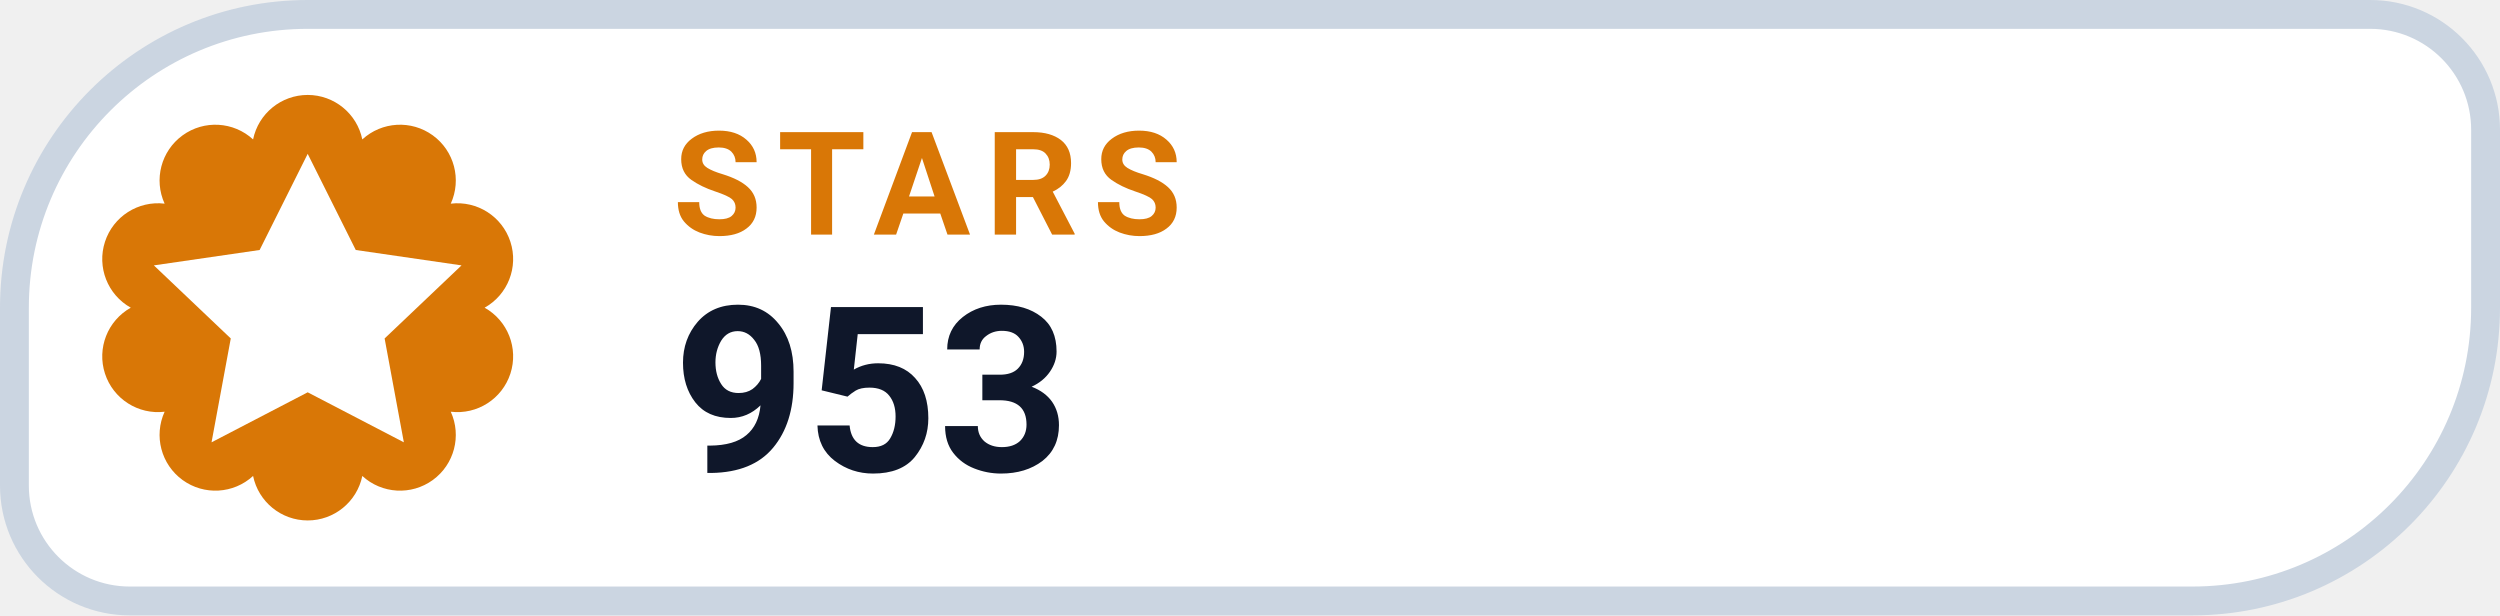
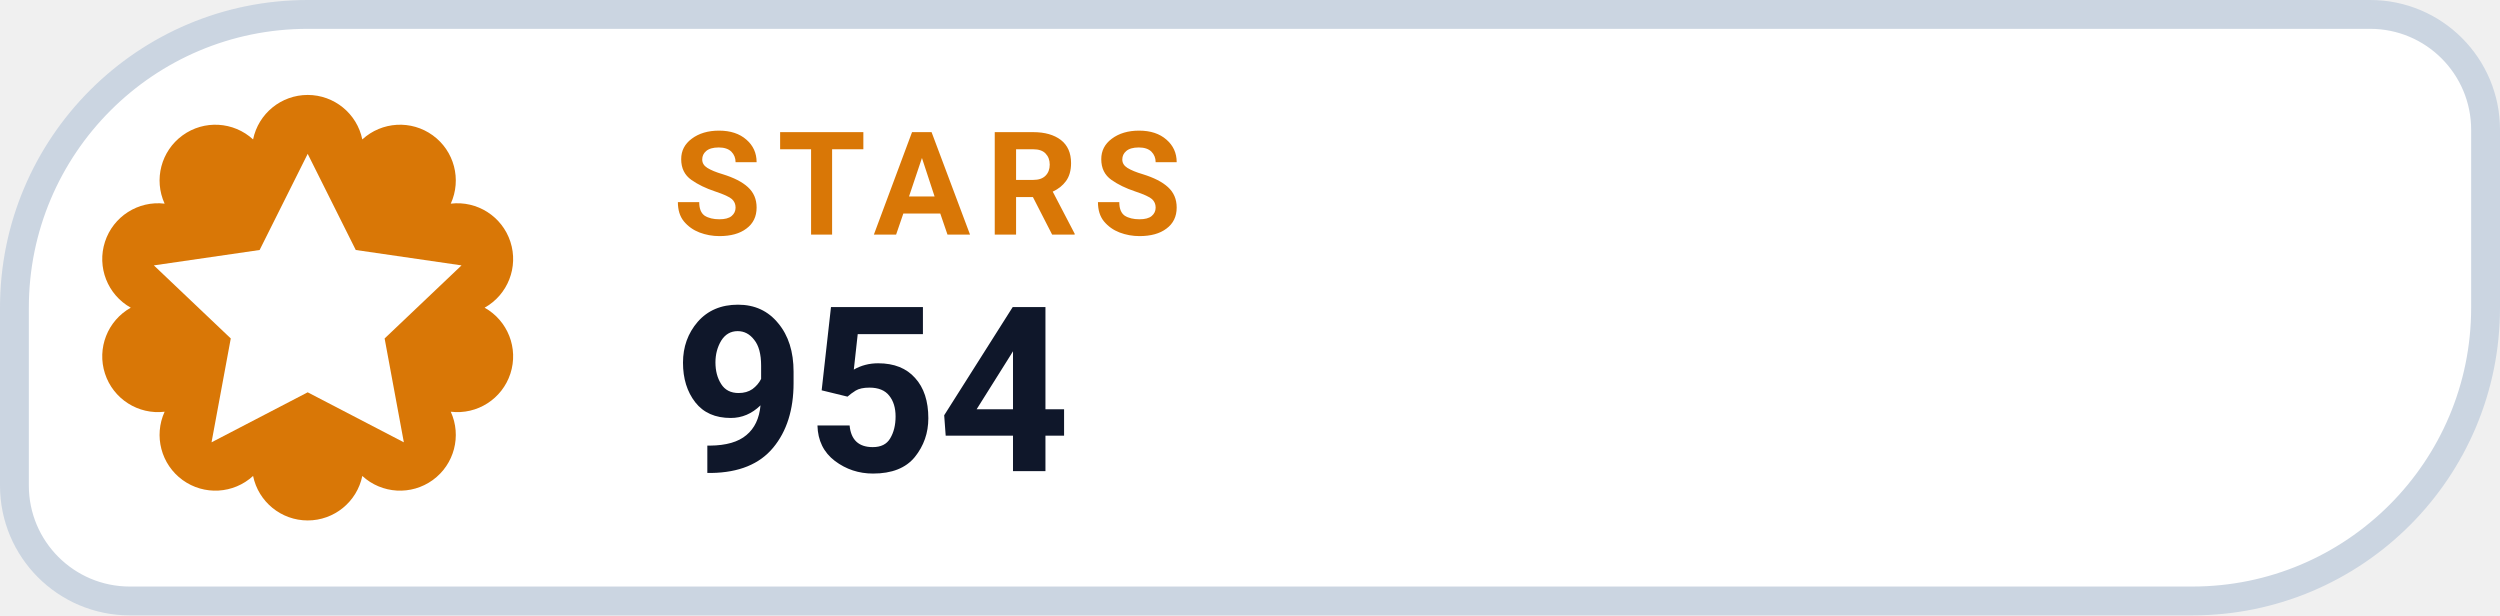
- <svg xmlns="http://www.w3.org/2000/svg" width="130" height="32" viewBox="0 0 130 32" role="img" aria-label="STARS 953">
+ <svg xmlns="http://www.w3.org/2000/svg" width="130" height="32" viewBox="0 0 130 32" role="img" aria-label="STARS 954">
  <path d="M 16.00 0.75 H 123.25 A 6.00 6.00 0 0 1 129.25 6.75 V 16.00 A 15.25 15.25 0 0 1 114.00 31.25 H 6.75 A 6.00 6.00 0 0 1 0.75 25.25 V 16.00 A 15.25 15.25 0 0 1 16.00 0.75 Z" fill="#FFFFFF" stroke="#CBD5E1" stroke-width="1.5" />
  <path d="M 13.16 7.25 A 2.90 2.90 0 0 1 18.84 7.25 A 2.90 2.90 0 0 1 23.44 10.59 A 2.90 2.90 0 0 1 25.20 16.00 A 2.90 2.90 0 0 1 23.44 21.41 A 2.90 2.90 0 0 1 18.84 24.75 A 2.90 2.90 0 0 1 13.16 24.75 A 2.90 2.90 0 0 1 8.56 21.41 A 2.90 2.90 0 0 1 6.80 16.00 A 2.90 2.90 0 0 1 8.56 10.59 A 2.90 2.90 0 0 1 13.16 7.25 Z" fill="#D97706" />
  <g transform="translate(16 16)" style="color:#FFFFFF;">
    <path d="M0 -8 l2.5 5 5.5 .8 -4 3.8 1 5.4 -5 -2.6 -5 2.6 1 -5.4 -4 -3.8 5.5 -.8 Z" fill="currentColor" />
  </g>
  <text x="35" y="12.2" fill="#D97706" font-family="-apple-system,BlinkMacSystemFont,'Segoe UI',Roboto,Helvetica,Arial,sans-serif" font-size="7.5" font-weight="700" letter-spacing=".8">STARS</text>
-   <text x="35" y="24.5" fill="#0F172A" font-family="-apple-system,BlinkMacSystemFont,'Segoe UI',Roboto,Helvetica,Arial,sans-serif" font-size="12" font-weight="750">953</text>
+   <text x="35" y="24.5" fill="#0F172A" font-family="-apple-system,BlinkMacSystemFont,'Segoe UI',Roboto,Helvetica,Arial,sans-serif" font-size="12" font-weight="750">954</text>
</svg>
